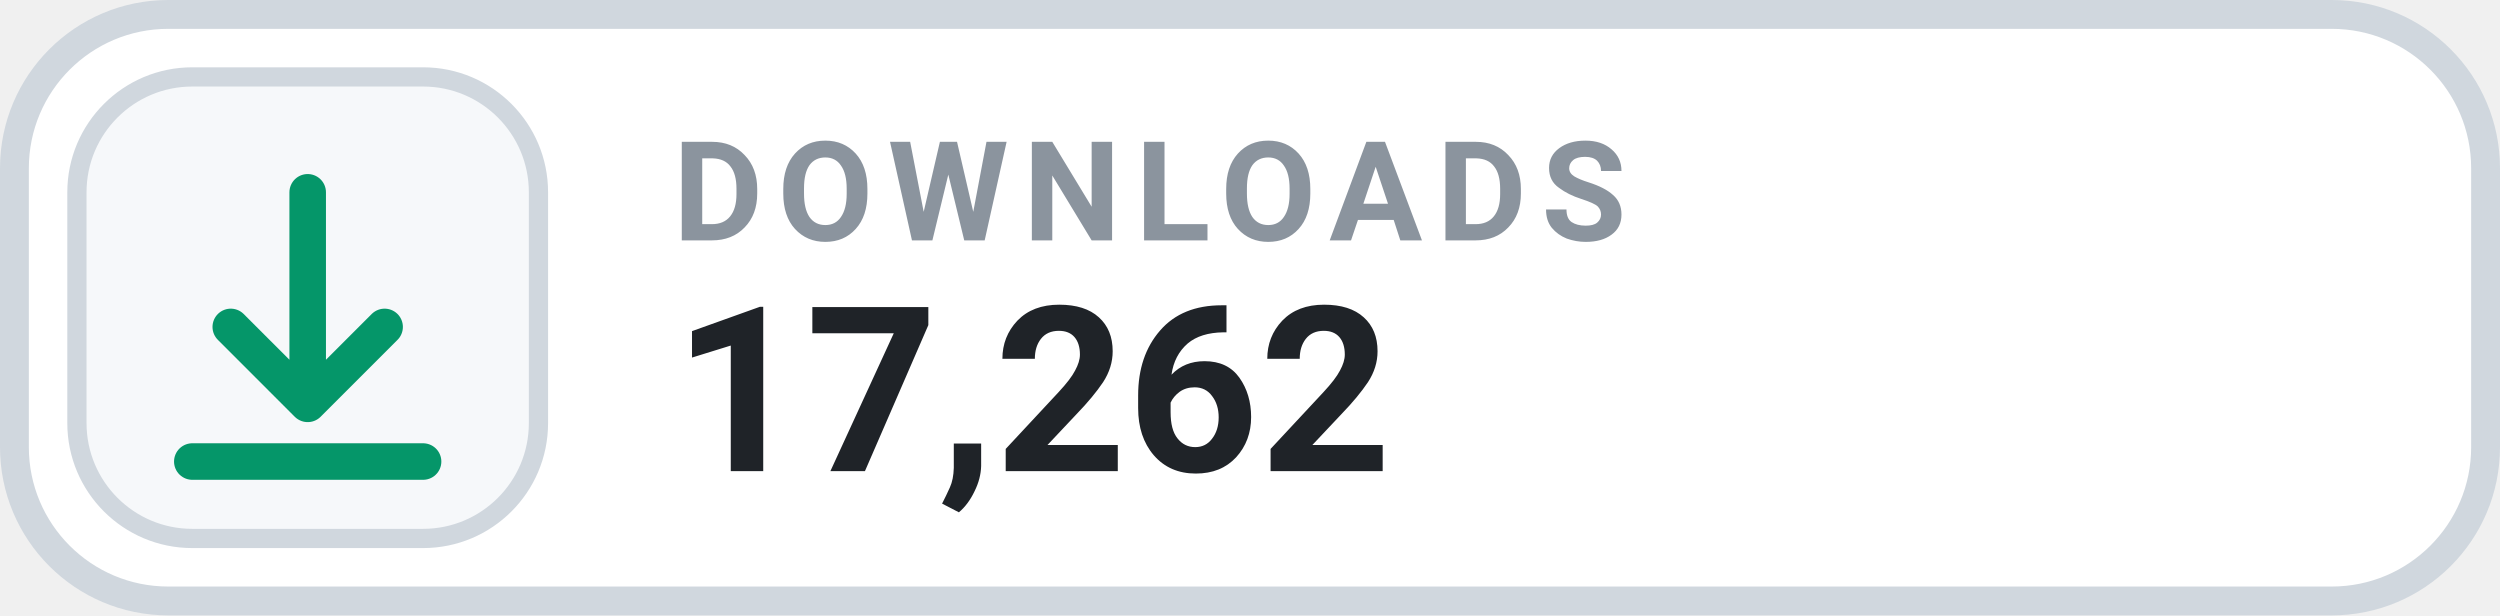
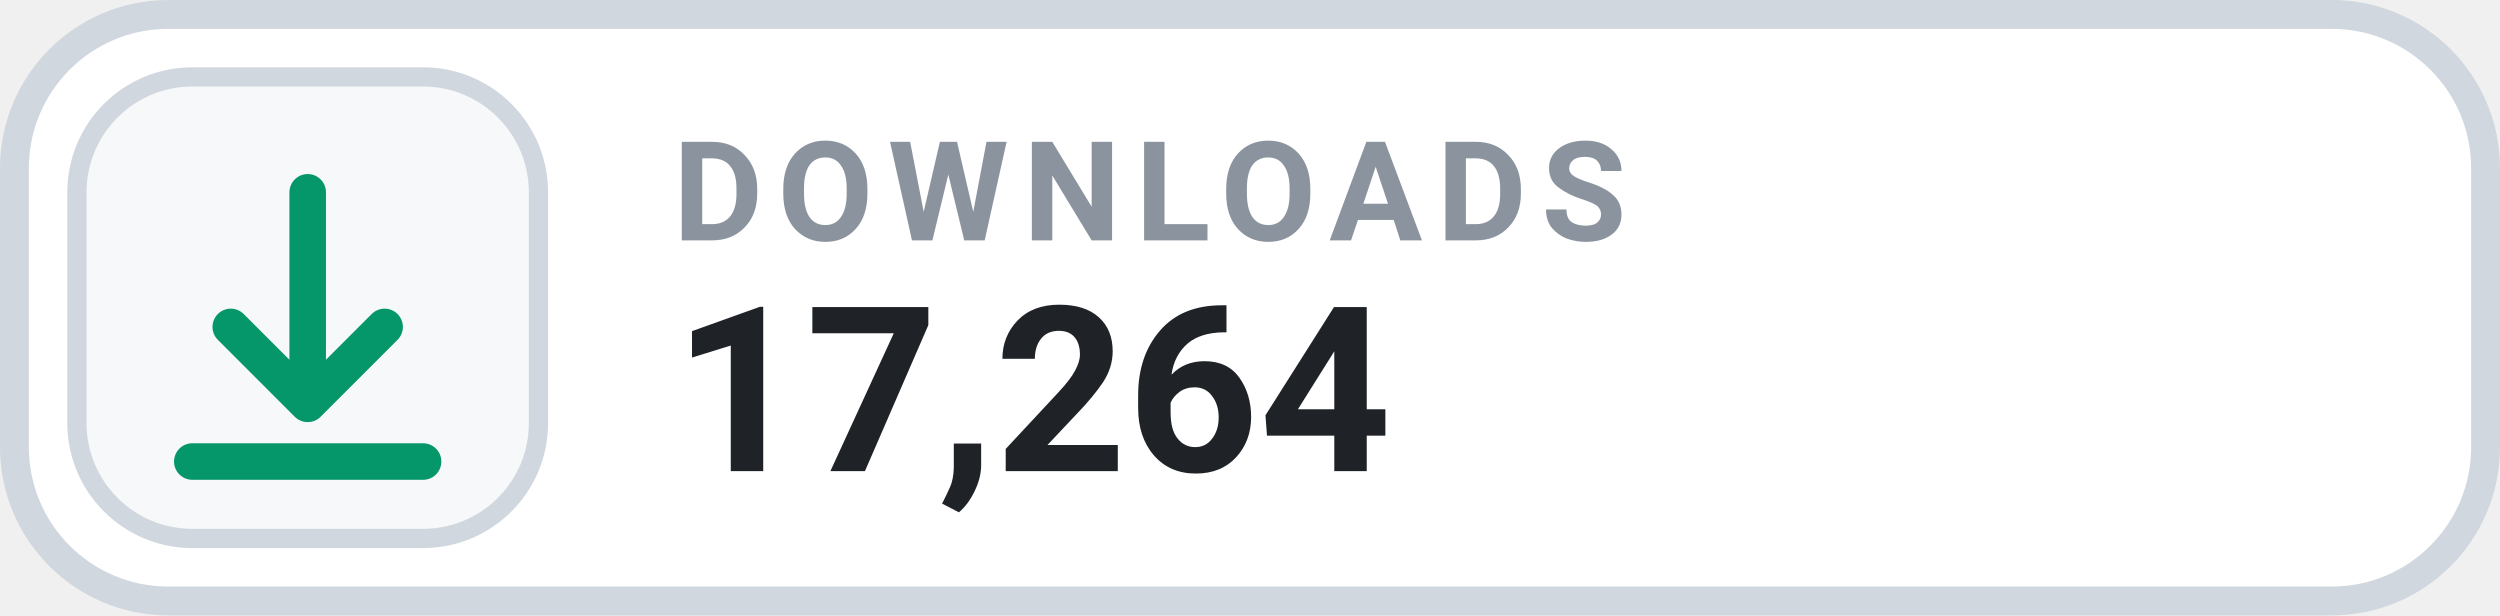
- <svg xmlns="http://www.w3.org/2000/svg" width="130" height="32" viewBox="0 0 130 32" role="img" aria-label="DOWNLOADS 17,262">
+ <svg xmlns="http://www.w3.org/2000/svg" width="130" height="32" viewBox="0 0 130 32" role="img" aria-label="DOWNLOADS 17,264">
  <rect x=".75" y=".75" width="128.5" height="30.5" rx="8" fill="#FFFFFF" stroke="#D0D7DE" stroke-width="1.5" />
  <rect x="4" y="4" width="24" height="24" rx="6" fill="#F6F8FA" stroke="#D0D7DE" stroke-width="1" />
  <g transform="translate(16 16)" style="color:#059669;">
    <path d="M0 -6 v11 m0 0 l4 -4 m-4 4 l-4 -4 M-6 8 h12" fill="none" stroke="currentColor" stroke-width="1.9" stroke-linecap="round" stroke-linejoin="round" />
  </g>
  <text x="35" y="12.5" fill="#8B949E" font-family="-apple-system,BlinkMacSystemFont,'Segoe UI',Roboto,Helvetica,Arial,sans-serif" font-size="7.2" font-weight="700" letter-spacing=".75">DOWNLOADS</text>
-   <text x="35" y="24.5" fill="#1F2328" font-family="-apple-system,BlinkMacSystemFont,'Segoe UI',Roboto,Helvetica,Arial,sans-serif" font-size="12" font-weight="700">17,262</text>
+   <text x="35" y="24.5" fill="#1F2328" font-family="-apple-system,BlinkMacSystemFont,'Segoe UI',Roboto,Helvetica,Arial,sans-serif" font-size="12" font-weight="700">17,264</text>
</svg>
